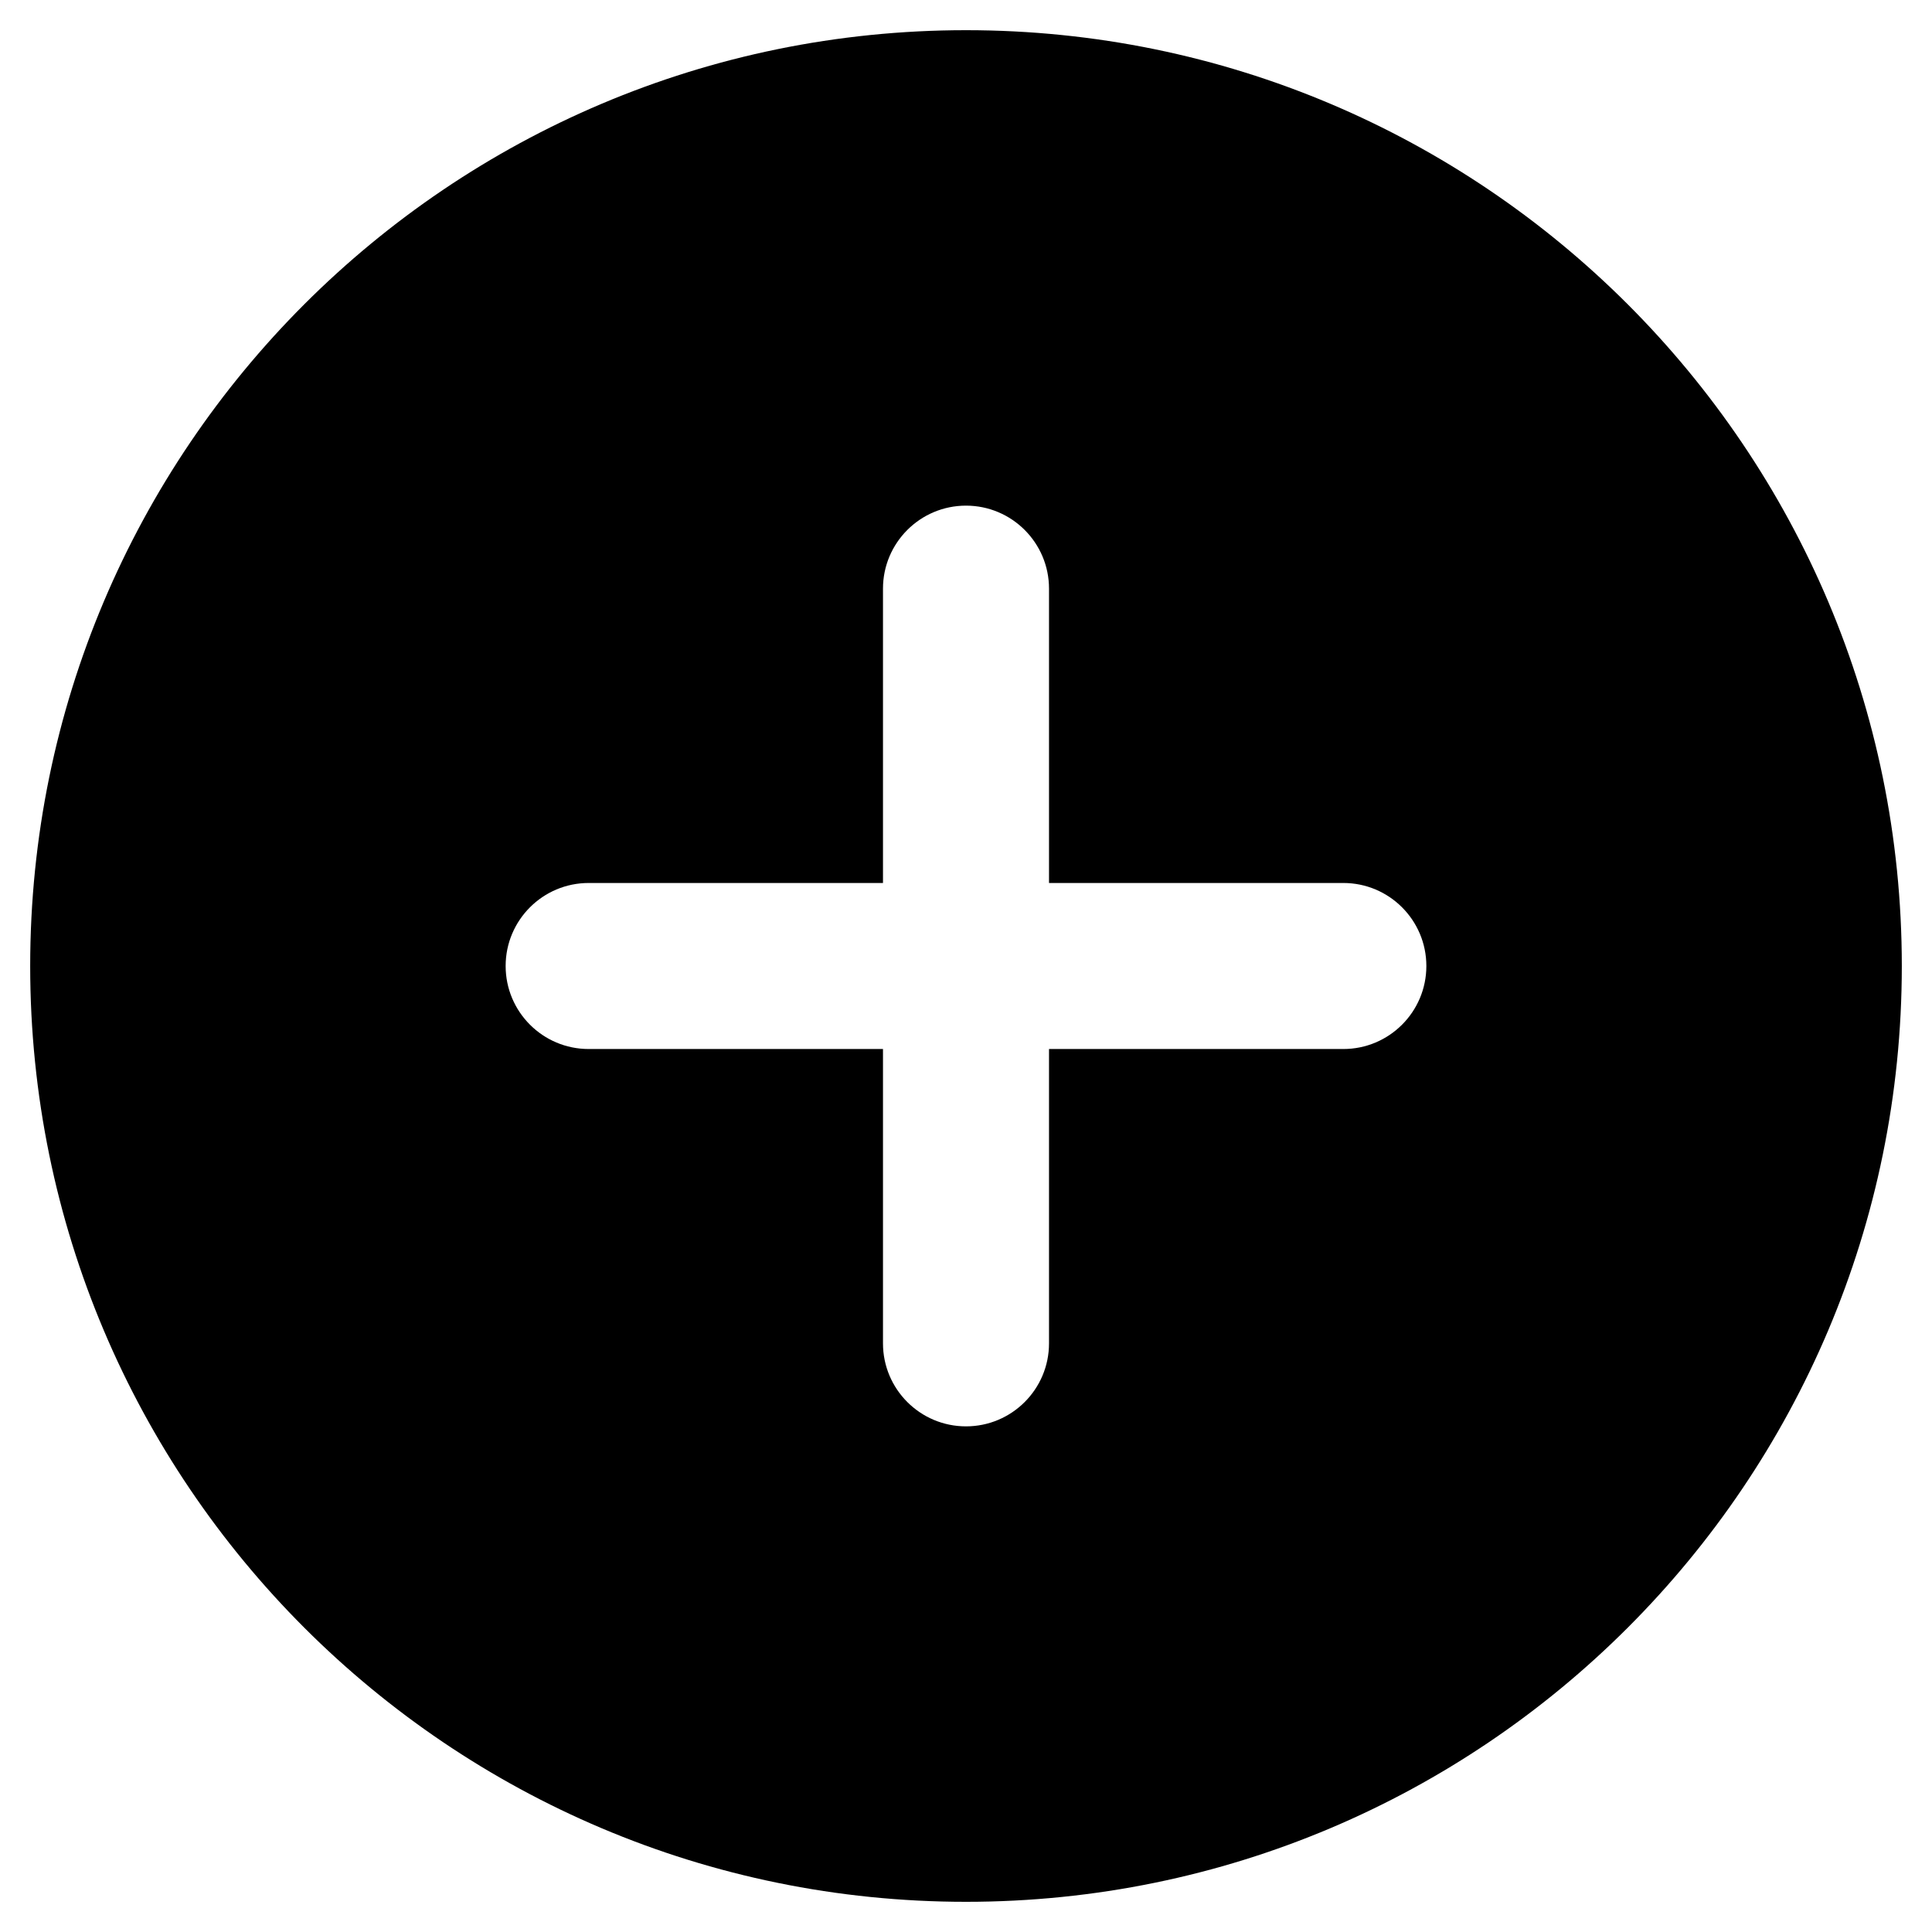
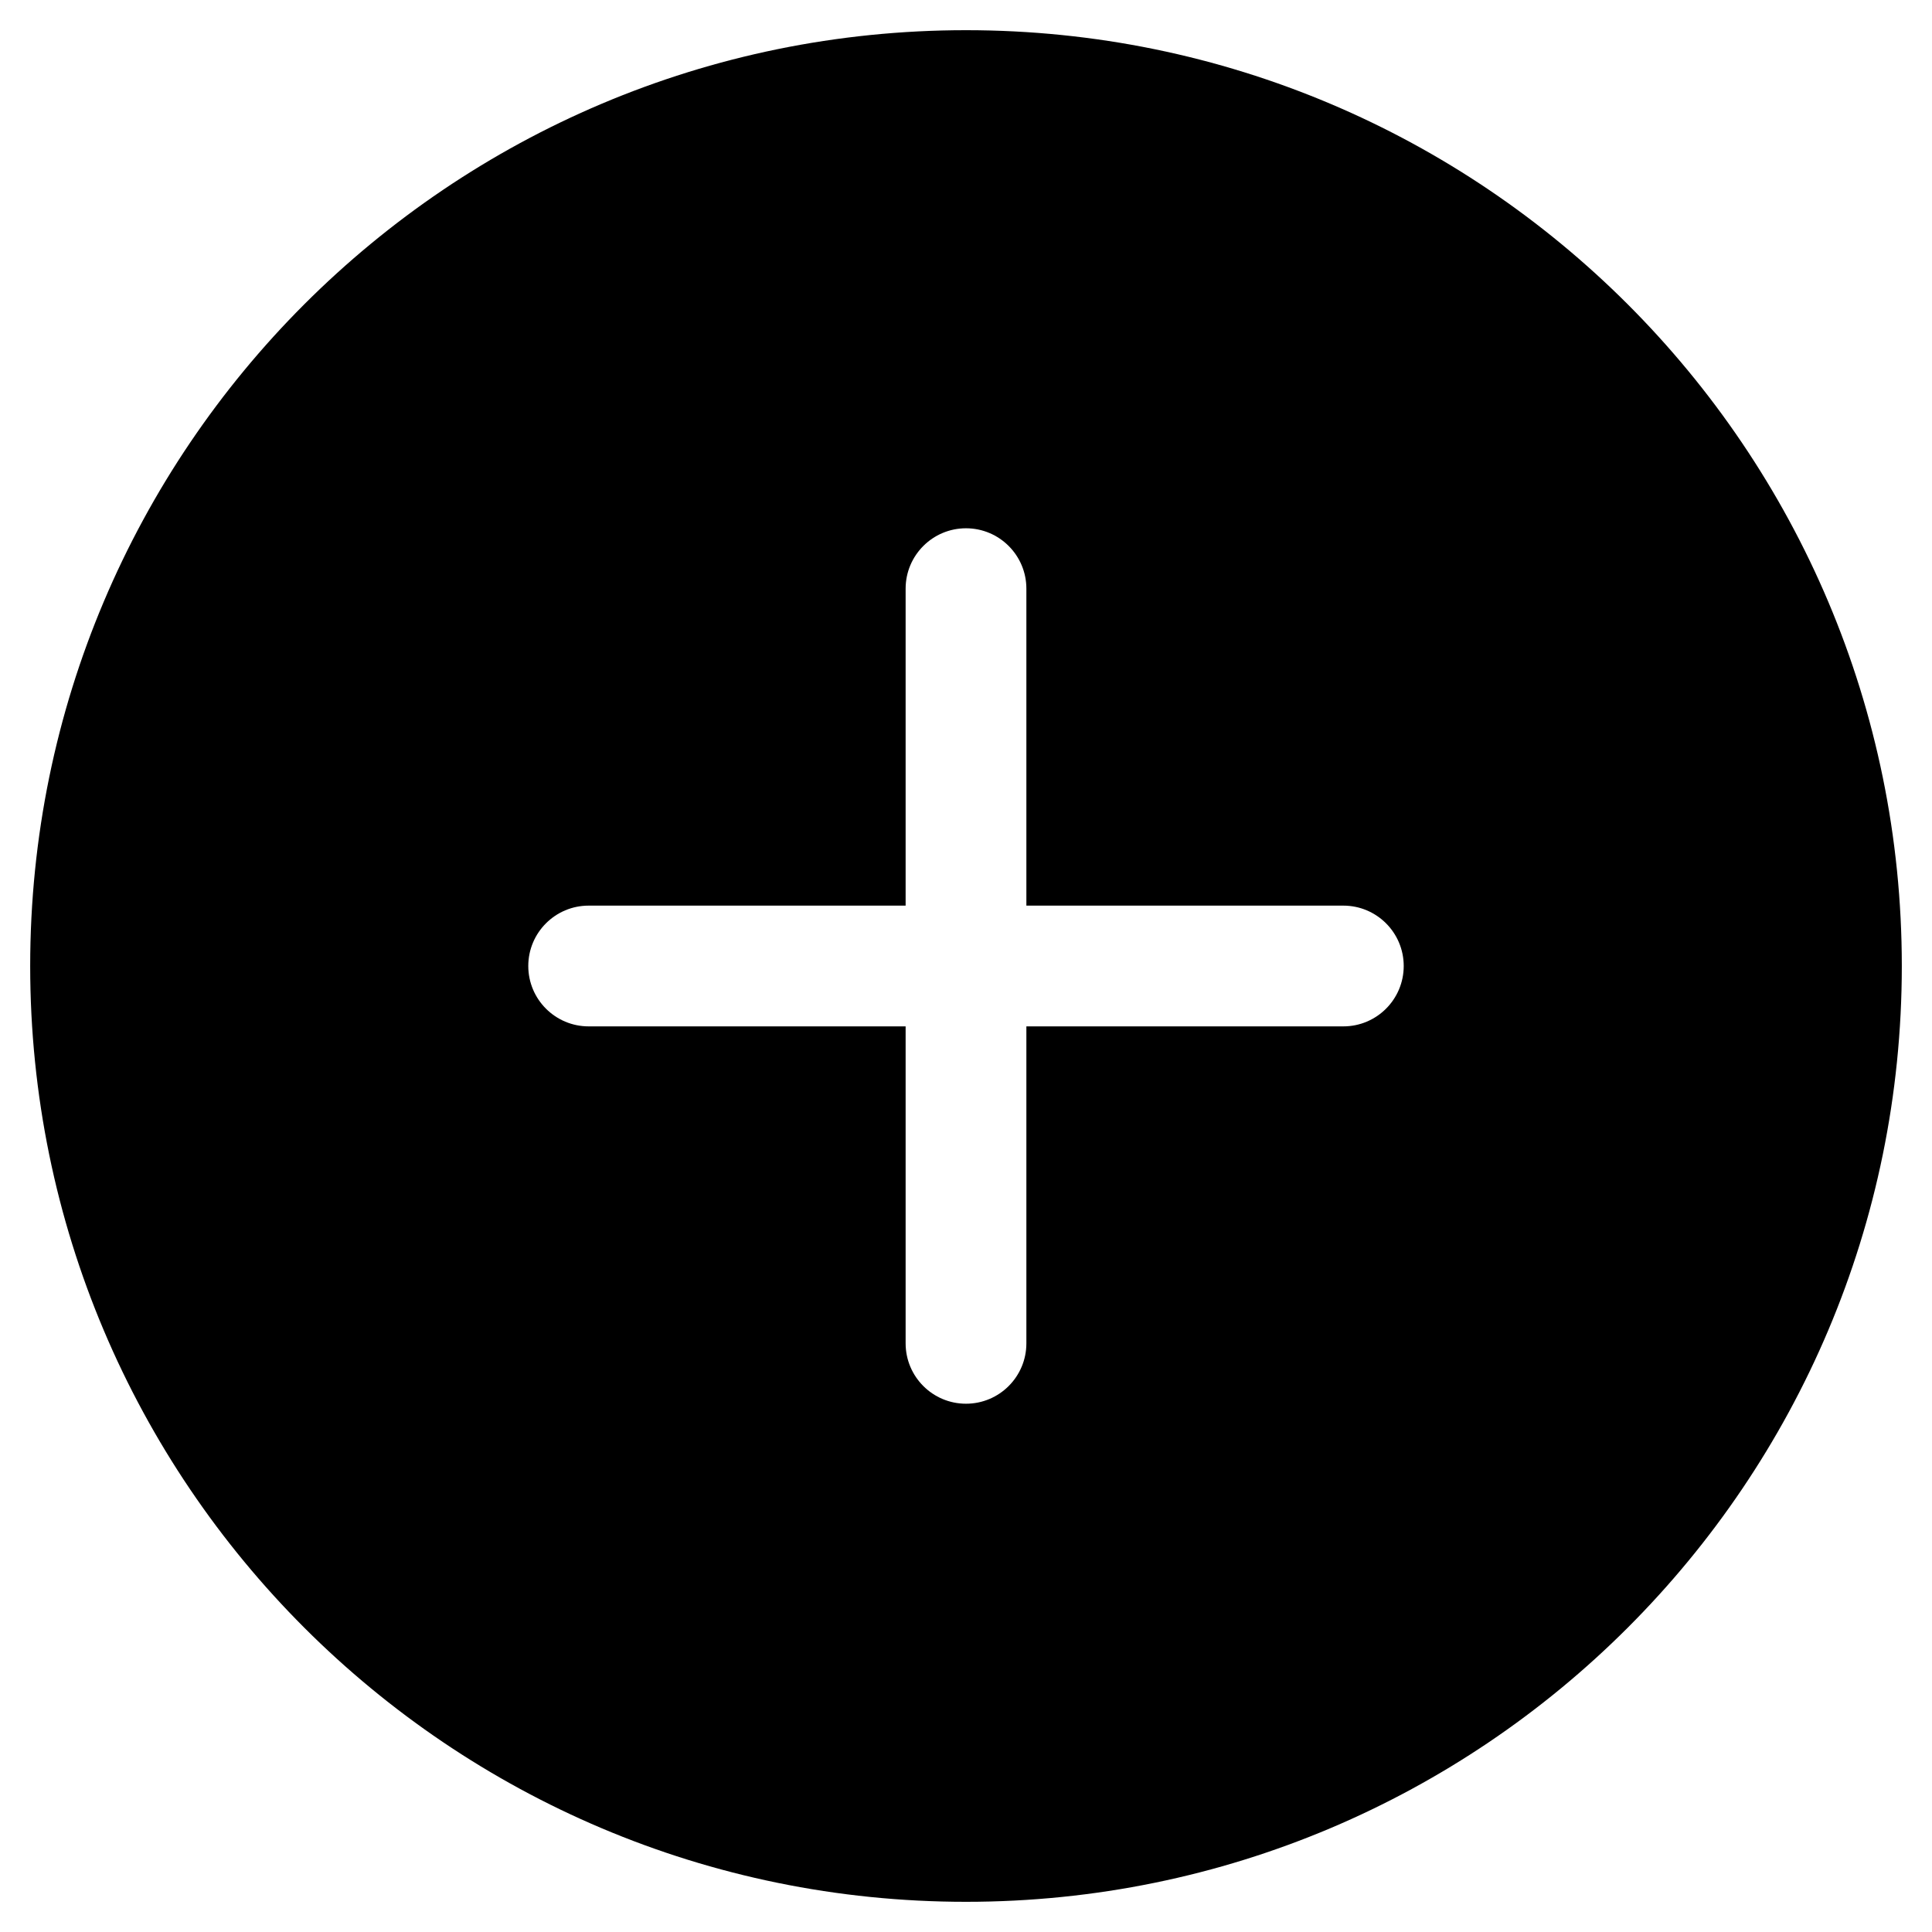
<svg xmlns="http://www.w3.org/2000/svg" width="32" height="32" viewBox="0 0 32 32" fill="none" data-fui-icon="PlusCircleBoldFilled32">
-   <path d="M16 0.5C24.56 0.5 31.5 7.44 31.5 16C31.5 24.56 24.56 31.5 16 31.5C7.44 31.5 0.5 24.56 0.5 16C0.5 7.44 7.44 0.5 16 0.5ZM16 8.375C15.241 8.375 14.625 8.991 14.625 9.75V14.625H9.75C8.991 14.625 8.375 15.241 8.375 16C8.375 16.759 8.991 17.375 9.75 17.375H14.625V22.25C14.625 23.009 15.241 23.625 16 23.625C16.759 23.625 17.375 23.009 17.375 22.25V17.375H22.25C23.009 17.375 23.625 16.759 23.625 16C23.625 15.241 23.009 14.625 22.25 14.625H17.375V9.75C17.375 8.991 16.759 8.375 16 8.375Z" fill="currentColor" />
+   <path d="M16 0.5C24.56 0.5 31.5 7.44 31.5 16C31.5 24.56 24.56 31.5 16 31.5C7.44 31.5 0.5 24.56 0.5 16C0.5 7.44 7.44 0.5 16 0.5ZM16 8.75C15.448 8.75 15 9.198 15 9.75V15H9.75C9.198 15 8.75 15.448 8.75 16C8.75 16.552 9.198 17 9.75 17H15V22.25C15 22.802 15.448 23.25 16 23.25C16.552 23.25 17 22.802 17 22.25V17H22.25C22.802 17 23.25 16.552 23.25 16C23.25 15.448 22.802 15 22.25 15H17V9.75C17 9.198 16.552 8.75 16 8.75Z" fill="currentColor" />
</svg>
